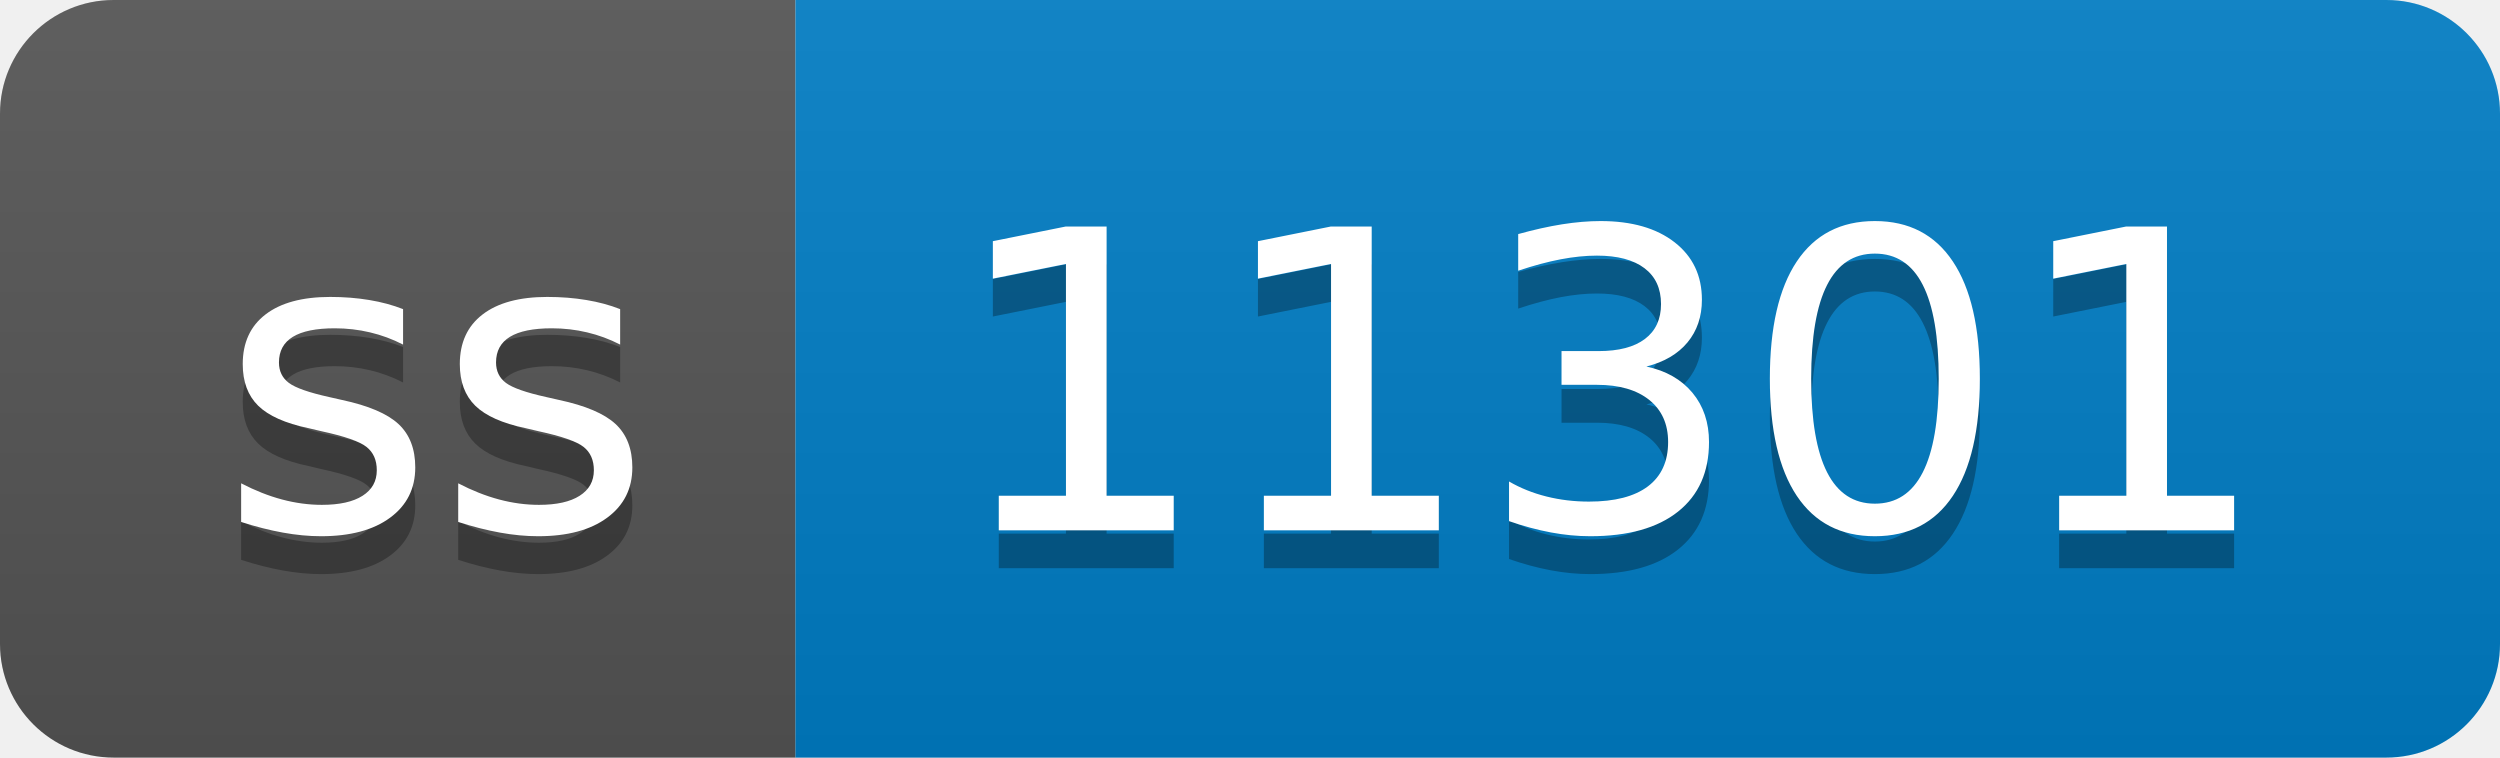
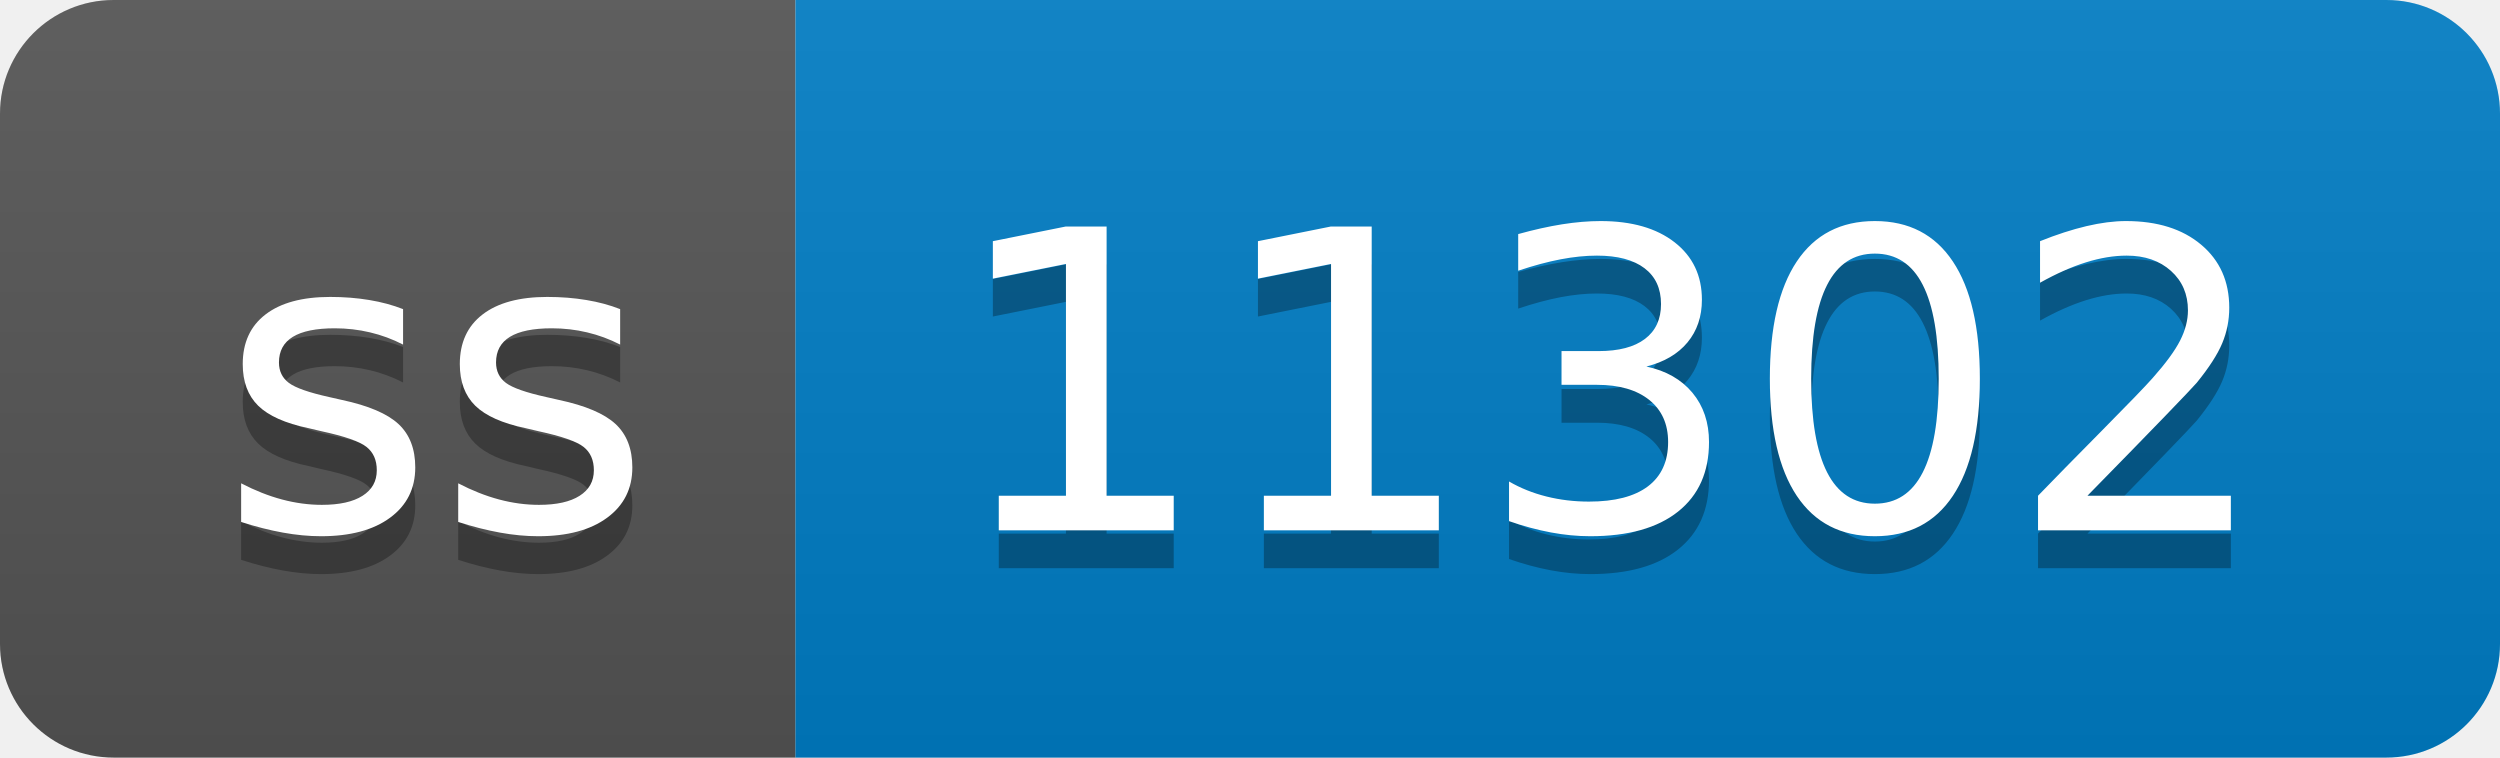
- <svg xmlns="http://www.w3.org/2000/svg" width="66" height="20" role="img" aria-label="ss: 11301">
+ <svg xmlns="http://www.w3.org/2000/svg" width="66" height="20" role="img" aria-label="ss: 11302">
  <linearGradient id="s" x2="0" y2="100%">
    <stop offset="0" stop-color="#bbb" stop-opacity=".1" />
    <stop offset="1" stop-opacity=".1" />
  </linearGradient>
  <clipPath id="r">
    <rect width="66" height="20" rx="3" fill="#fff" />
  </clipPath>
  <g clip-path="url(#r)">
    <rect width="21" height="20" fill="#555" />
    <rect x="21" width="45" height="20" fill="#007ec6" />
    <rect width="66" height="20" fill="url(#s)" />
  </g>
  <g fill="#fff" text-anchor="middle" font-family="Verdana,Geneva,DejaVu Sans,sans-serif" text-rendering="geometricPrecision" font-size="110">
    <text aria-hidden="true" x="115" y="150" fill="#010101" fill-opacity=".3" transform="scale(.1)" textLength="110">ss</text>
    <text x="115" y="140" transform="scale(.1)" fill="#fff" textLength="110">ss</text>
-     <text aria-hidden="true" x="425" y="150" fill="#010101" fill-opacity=".3" transform="scale(.1)" textLength="350">11301</text>
-     <text x="425" y="140" transform="scale(.1)" fill="#fff" textLength="350">11301</text>
+     <text aria-hidden="true" x="425" y="150" fill="#010101" fill-opacity=".3" transform="scale(.1)" textLength="350">11302</text>
+     <text x="425" y="140" transform="scale(.1)" fill="#fff" textLength="350">11302</text>
  </g>
</svg>
